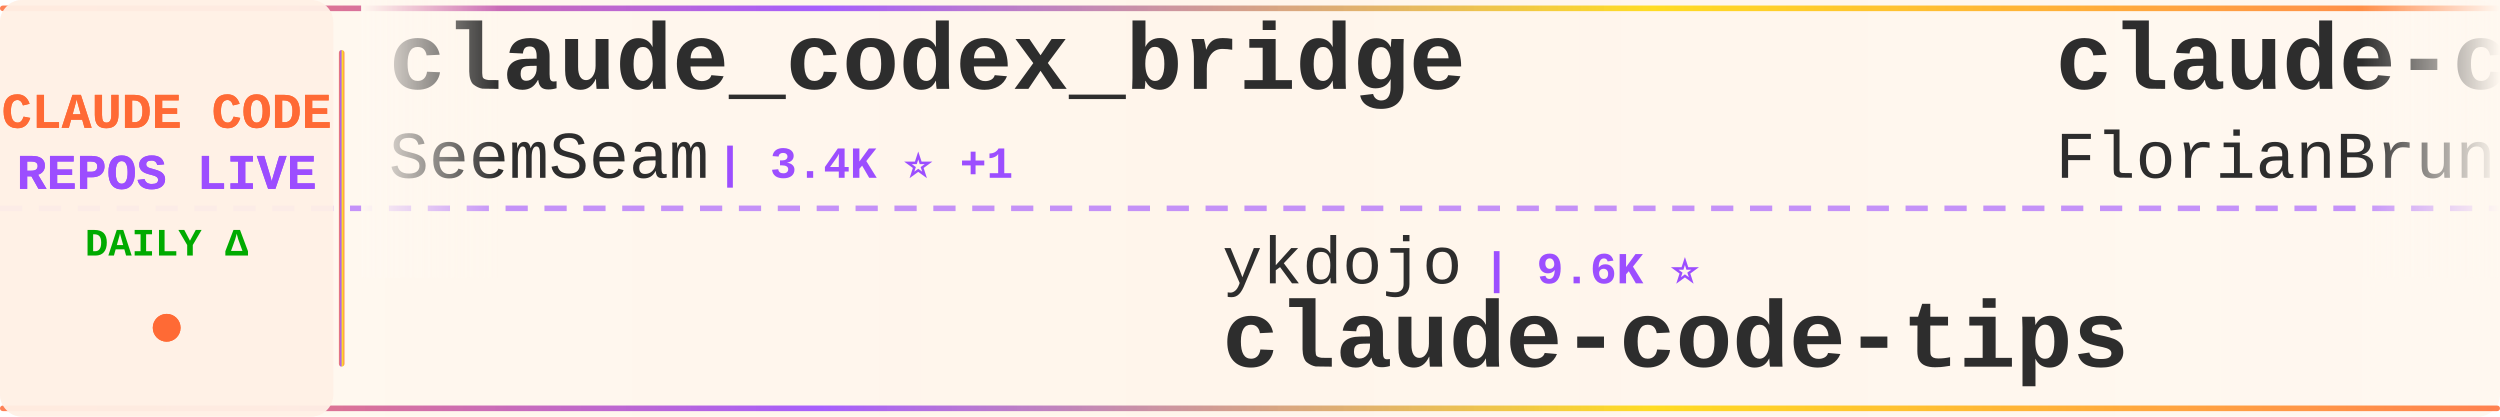
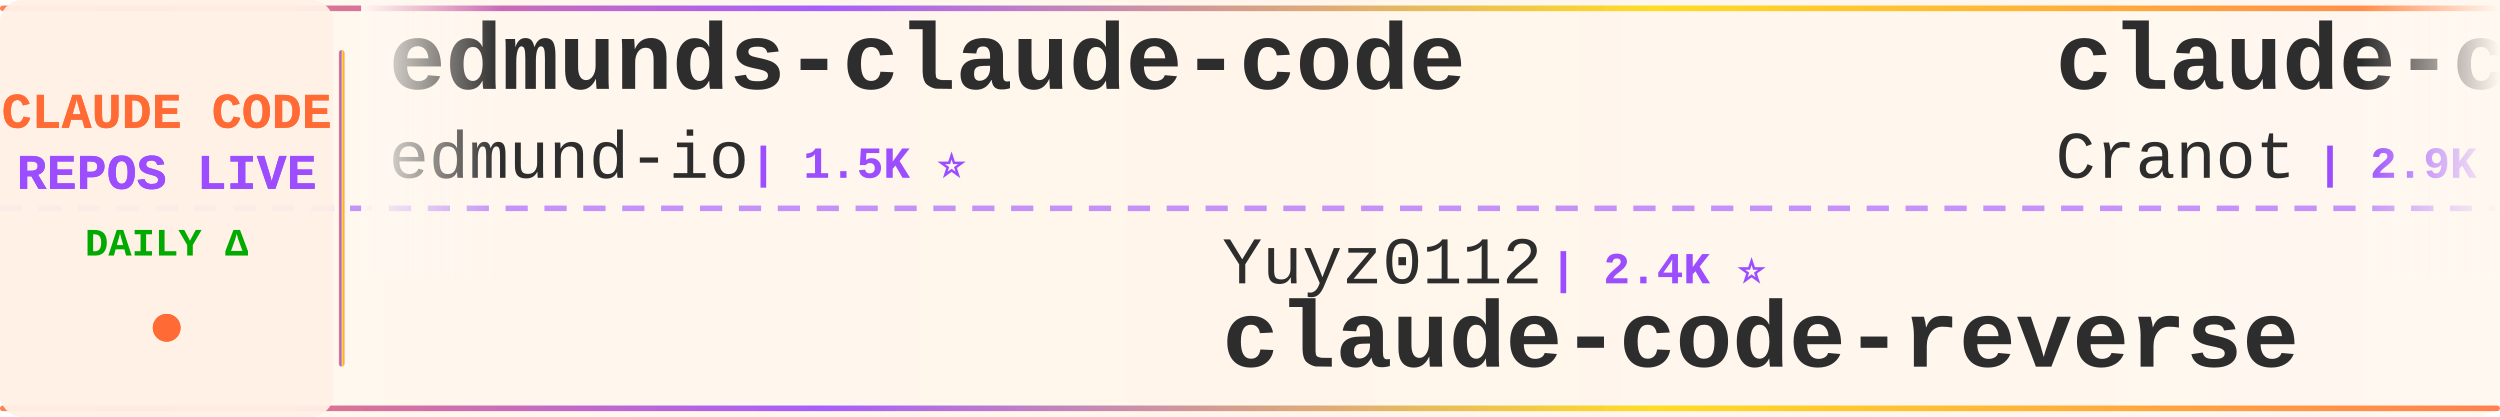
<svg xmlns="http://www.w3.org/2000/svg" width="900" height="150">
  <defs>
    <linearGradient id="tickerBg" x1="0%" y1="0%" x2="100%" y2="0%">
      <stop offset="0%" style="stop-color:#fff8f0;stop-opacity:0.98" />
      <stop offset="50%" style="stop-color:#fff5eb;stop-opacity:1" />
      <stop offset="100%" style="stop-color:#fff8f0;stop-opacity:0.98" />
    </linearGradient>
    <linearGradient id="borderGrad" x1="0%" y1="0%" x2="100%" y2="0%">
      <stop offset="0%" style="stop-color:#FF6B35;stop-opacity:0.85">
        <animate attributeName="stop-opacity" values="0.85;1;0.85" dur="2s" repeatCount="indefinite" />
      </stop>
      <stop offset="33%" style="stop-color:#9C4EFF;stop-opacity:0.9">
        <animate attributeName="stop-opacity" values="0.9;1;0.9" dur="2.2s" repeatCount="indefinite" />
      </stop>
      <stop offset="66%" style="stop-color:#FFD700;stop-opacity:0.85">
        <animate attributeName="stop-opacity" values="0.85;1;0.85" dur="1.8s" repeatCount="indefinite" />
      </stop>
      <stop offset="100%" style="stop-color:#FF6B35;stop-opacity:0.85">
        <animate attributeName="stop-opacity" values="0.85;1;0.85" dur="2s" repeatCount="indefinite" />
      </stop>
    </linearGradient>
    <filter id="textGlow">
      <feGaussianBlur stdDeviation="0.15" result="coloredBlur" />
      <feMerge>
        <feMergeNode in="coloredBlur" />
        <feMergeNode in="SourceGraphic" />
      </feMerge>
    </filter>
    <filter id="metricGlow">
      <feGaussianBlur stdDeviation="0.2" result="coloredBlur" />
      <feMerge>
        <feMergeNode in="coloredBlur" />
        <feMergeNode in="SourceGraphic" />
      </feMerge>
    </filter>
    <linearGradient id="leftFade" x1="0%" y1="0%" x2="100%" y2="0%">
      <stop offset="0%" style="stop-color:#fff8f0;stop-opacity:1" />
      <stop offset="100%" style="stop-color:#fff8f0;stop-opacity:0" />
    </linearGradient>
    <linearGradient id="rightFade" x1="0%" y1="0%" x2="100%" y2="0%">
      <stop offset="0%" style="stop-color:#fff8f0;stop-opacity:0" />
      <stop offset="100%" style="stop-color:#fff8f0;stop-opacity:1" />
    </linearGradient>
  </defs>
  <rect width="900" height="150" fill="url(#tickerBg)" rx="8" />
  <rect x="0" y="2" width="900" height="2" fill="url(#borderGrad)" rx="1" />
  <rect x="0" y="146" width="900" height="2" fill="url(#borderGrad)" rx="1" />
  <line x1="0" y1="75" x2="900" y2="75" stroke="#9C4EFF" stroke-width="2" stroke-dasharray="8 6" opacity="0.6" />
  <rect x="0" y="0" width="120" height="150" fill="#fff0e6" opacity="0.95" rx="8" />
  <text x="60" y="46" font-family="'Courier New', monospace" font-size="18" font-weight="bold" fill="#FF6B35" text-anchor="middle" filter="url(#textGlow)">
    CLAUDE CODE
  </text>
  <text x="60" y="68" font-family="'Courier New', monospace" font-size="18" font-weight="bold" fill="#9C4EFF" text-anchor="middle" filter="url(#textGlow)">
    REPOS LIVE
  </text>
  <text x="60" y="92" font-family="'Courier New', monospace" font-size="14" font-weight="bold" fill="#00aa00" text-anchor="middle">
    DAILY Δ
  </text>
  <circle cx="60" cy="118" r="5" fill="#FF6B35" filter="url(#metricGlow)">
    <animate attributeName="r" values="4;6;4" dur="1.5s" repeatCount="indefinite" />
    <animate attributeName="opacity" values="0.6;1;0.6" dur="1.5s" repeatCount="indefinite" />
  </circle>
  <rect x="122" y="18" width="2" height="114" fill="url(#borderGrad)" rx="1" />
  <clipPath id="tickerClip">
    <rect x="130" y="0" width="770" height="150" />
  </clipPath>
  <g clip-path="url(#tickerClip)">
    <g id="tickerItems">
      <animateTransform attributeName="transform" attributeType="XML" type="translate" from="0 0" to="-3000 0" dur="54s" repeatCount="indefinite" />
      <g transform="translate(0, 0)">
-         <text x="140" y="32" font-family="'Courier New', monospace" font-size="34" font-weight="bold" fill="#2d2d2d">claude_codex_bridge</text>
-         <text x="140" y="64" font-family="'Courier New', monospace" font-size="24" font-weight="normal" fill="#2d2d2d" opacity="1.0">SeemSeam</text>
-         <text x="258" y="64" font-family="'Courier New', monospace" font-size="16" font-weight="bold" fill="#9C4EFF"> | 3.4K ⭐ +1</text>
+         <text x="140" y="32" font-family="'Courier New', monospace" font-size="34" font-weight="bold" fill="#2d2d2d">edmunds-claude-code</text>
+         <text x="140" y="64" font-family="'Courier New', monospace" font-size="24" font-weight="normal" fill="#2d2d2d" opacity="1.0">edmund-io</text>
+         <text x="270" y="64" font-family="'Courier New', monospace" font-size="16" font-weight="bold" fill="#9C4EFF"> | 1.5K ⭐</text>
      </g>
      <g transform="translate(300, 0)">
-         <text x="140" y="102" font-family="'Courier New', monospace" font-size="24" font-weight="normal" fill="#2d2d2d" opacity="1.0">ykdojo</text>
-         <text x="234" y="102" font-family="'Courier New', monospace" font-size="16" font-weight="bold" fill="#9C4EFF"> | 9.6K ⭐</text>
-         <text x="140" y="132" font-family="'Courier New', monospace" font-size="34" font-weight="bold" fill="#2d2d2d">claude-code-tips</text>
-       </g>
-       <g transform="translate(600, 0)">
-         <text x="140" y="32" font-family="'Courier New', monospace" font-size="34" font-weight="bold" fill="#2d2d2d">claude-code-ultimate-gui...</text>
-         <text x="140" y="64" font-family="'Courier New', monospace" font-size="24" font-weight="normal" fill="#2d2d2d" opacity="1.0">FlorianBruniaux</text>
-         <text x="342" y="64" font-family="'Courier New', monospace" font-size="16" font-weight="bold" fill="#9C4EFF"> | 5.7K ⭐ +2</text>
-       </g>
-       <g transform="translate(900, 0)">
-         <text x="140" y="102" font-family="'Courier New', monospace" font-size="24" font-weight="normal" fill="#2d2d2d" opacity="1.0">KPR111</text>
-         <text x="234" y="102" font-family="'Courier New', monospace" font-size="16" font-weight="bold" fill="#9C4EFF"> | 18 ⭐</text>
-         <text x="140" y="132" font-family="'Courier New', monospace" font-size="34" font-weight="bold" fill="#2d2d2d">Claude-Code</text>
-       </g>
-       <g transform="translate(1200, 0)">
-         <text x="140" y="32" font-family="'Courier New', monospace" font-size="34" font-weight="bold" fill="#2d2d2d">learn-claude-code</text>
-         <text x="140" y="64" font-family="'Courier New', monospace" font-size="24" font-weight="normal" fill="#2d2d2d" opacity="1.0">shareAI-lab</text>
-         <text x="294" y="64" font-family="'Courier New', monospace" font-size="16" font-weight="bold" fill="#9C4EFF"> | 73.5K ⭐ +7</text>
-       </g>
-       <g transform="translate(1500, 0)">
-         <text x="140" y="102" font-family="'Courier New', monospace" font-size="24" font-weight="normal" fill="#2d2d2d" opacity="1.0">Yeachan-Heo</text>
-         <text x="294" y="102" font-family="'Courier New', monospace" font-size="16" font-weight="bold" fill="#9C4EFF"> | 38.4K ⭐ +3</text>
-         <text x="140" y="132" font-family="'Courier New', monospace" font-size="34" font-weight="bold" fill="#2d2d2d">oh-my-claudecode</text>
-       </g>
-       <g transform="translate(1800, 0)">
-         <text x="140" y="32" font-family="'Courier New', monospace" font-size="34" font-weight="bold" fill="#2d2d2d">Claude-Code-Source-Study</text>
-         <text x="140" y="64" font-family="'Courier New', monospace" font-size="24" font-weight="normal" fill="#2d2d2d" opacity="1.0">luyao618</text>
-         <text x="258" y="64" font-family="'Courier New', monospace" font-size="16" font-weight="bold" fill="#9C4EFF"> | 1.6K ⭐</text>
-       </g>
-       <g transform="translate(2100, 0)">
        <text x="140" y="102" font-family="'Courier New', monospace" font-size="24" font-weight="normal" fill="#2d2d2d" opacity="1.0">Yuyz0112</text>
        <text x="258" y="102" font-family="'Courier New', monospace" font-size="16" font-weight="bold" fill="#9C4EFF"> | 2.4K ⭐</text>
        <text x="140" y="132" font-family="'Courier New', monospace" font-size="34" font-weight="bold" fill="#2d2d2d">claude-code-reverse</text>
      </g>
+       <g transform="translate(600, 0)">
+         <text x="140" y="32" font-family="'Courier New', monospace" font-size="34" font-weight="bold" fill="#2d2d2d">claude-code-guide</text>
+         <text x="140" y="64" font-family="'Courier New', monospace" font-size="24" font-weight="normal" fill="#2d2d2d" opacity="1.0">Cranot</text>
+         <text x="234" y="64" font-family="'Courier New', monospace" font-size="16" font-weight="bold" fill="#9C4EFF"> | 2.9K ⭐</text>
+       </g>
+       <g transform="translate(900, 0)">
+         <text x="140" y="102" font-family="'Courier New', monospace" font-size="24" font-weight="normal" fill="#2d2d2d" opacity="1.0">Pimzino</text>
+         <text x="246" y="102" font-family="'Courier New', monospace" font-size="16" font-weight="bold" fill="#9C4EFF"> | 3.8K ⭐</text>
+         <text x="140" y="132" font-family="'Courier New', monospace" font-size="34" font-weight="bold" fill="#2d2d2d">claude-code-spec-workflo...</text>
+       </g>
+       <g transform="translate(1200, 0)">
+         <text x="140" y="32" font-family="'Courier New', monospace" font-size="34" font-weight="bold" fill="#2d2d2d">claude-code-sourcemap</text>
+         <text x="140" y="64" font-family="'Courier New', monospace" font-size="24" font-weight="normal" fill="#2d2d2d" opacity="1.0">ChinaSiro</text>
+         <text x="270" y="64" font-family="'Courier New', monospace" font-size="16" font-weight="bold" fill="#9C4EFF"> | 9.6K ⭐</text>
+       </g>
+       <g transform="translate(1500, 0)">
+         <text x="140" y="102" font-family="'Courier New', monospace" font-size="24" font-weight="normal" fill="#2d2d2d" opacity="1.0">hangsman</text>
+         <text x="258" y="102" font-family="'Courier New', monospace" font-size="16" font-weight="bold" fill="#9C4EFF"> | 790 ⭐</text>
+         <text x="140" y="132" font-family="'Courier New', monospace" font-size="34" font-weight="bold" fill="#2d2d2d">claude-code-source</text>
+       </g>
+       <g transform="translate(1800, 0)">
+         <text x="140" y="32" font-family="'Courier New', monospace" font-size="34" font-weight="bold" fill="#2d2d2d">Claude-Code-Usage-Monito...</text>
+         <text x="140" y="64" font-family="'Courier New', monospace" font-size="24" font-weight="normal" fill="#2d2d2d" opacity="1.0">Maciek-roboblog</text>
+         <text x="342" y="64" font-family="'Courier New', monospace" font-size="16" font-weight="bold" fill="#9C4EFF"> | 8.6K ⭐</text>
+       </g>
+       <g transform="translate(2100, 0)">
+         <text x="140" y="102" font-family="'Courier New', monospace" font-size="24" font-weight="normal" fill="#2d2d2d" opacity="1.0">zebbern</text>
+         <text x="246" y="102" font-family="'Courier New', monospace" font-size="16" font-weight="bold" fill="#9C4EFF"> | 4.5K ⭐ +10</text>
+         <text x="140" y="132" font-family="'Courier New', monospace" font-size="34" font-weight="bold" fill="#2d2d2d">claude-code-guide</text>
+       </g>
      <g transform="translate(2400, 0)">
-         <text x="140" y="32" font-family="'Courier New', monospace" font-size="34" font-weight="bold" fill="#2d2d2d">claude-code-webui</text>
-         <text x="140" y="64" font-family="'Courier New', monospace" font-size="24" font-weight="normal" fill="#2d2d2d" opacity="1.0">sugyan</text>
-         <text x="234" y="64" font-family="'Courier New', monospace" font-size="16" font-weight="bold" fill="#9C4EFF"> | 1.1K ⭐</text>
+         <text x="140" y="32" font-family="'Courier New', monospace" font-size="34" font-weight="bold" fill="#2d2d2d">claude-coder</text>
+         <text x="140" y="64" font-family="'Courier New', monospace" font-size="24" font-weight="normal" fill="#2d2d2d" opacity="1.0">kodu-ai</text>
+         <text x="246" y="64" font-family="'Courier New', monospace" font-size="16" font-weight="bold" fill="#9C4EFF"> | 5.2K ⭐</text>
      </g>
      <g transform="translate(2700, 0)">
-         <text x="140" y="102" font-family="'Courier New', monospace" font-size="24" font-weight="normal" fill="#2d2d2d" opacity="1.0">VILA-Lab</text>
-         <text x="258" y="102" font-family="'Courier New', monospace" font-size="16" font-weight="bold" fill="#9C4EFF"> | 2.0K ⭐</text>
-         <text x="140" y="132" font-family="'Courier New', monospace" font-size="34" font-weight="bold" fill="#2d2d2d">Dive-into-Claude-Code</text>
+         <text x="140" y="102" font-family="'Courier New', monospace" font-size="24" font-weight="normal" fill="#2d2d2d" opacity="1.0">feiskyer</text>
+         <text x="258" y="102" font-family="'Courier New', monospace" font-size="16" font-weight="bold" fill="#9C4EFF"> | 1.6K ⭐</text>
+         <text x="140" y="132" font-family="'Courier New', monospace" font-size="34" font-weight="bold" fill="#2d2d2d">claude-code-settings</text>
      </g>
      <g transform="translate(3000, 0)">
-         <text x="140" y="32" font-family="'Courier New', monospace" font-size="34" font-weight="bold" fill="#2d2d2d">claude_codex_bridge</text>
-         <text x="140" y="64" font-family="'Courier New', monospace" font-size="24" font-weight="normal" fill="#2d2d2d" opacity="1.0">SeemSeam</text>
-         <text x="258" y="64" font-family="'Courier New', monospace" font-size="16" font-weight="bold" fill="#9C4EFF"> | 3.4K ⭐ +1</text>
+         <text x="140" y="32" font-family="'Courier New', monospace" font-size="34" font-weight="bold" fill="#2d2d2d">edmunds-claude-code</text>
+         <text x="140" y="64" font-family="'Courier New', monospace" font-size="24" font-weight="normal" fill="#2d2d2d" opacity="1.0">edmund-io</text>
+         <text x="270" y="64" font-family="'Courier New', monospace" font-size="16" font-weight="bold" fill="#9C4EFF"> | 1.5K ⭐</text>
      </g>
      <g transform="translate(3300, 0)">
-         <text x="140" y="102" font-family="'Courier New', monospace" font-size="24" font-weight="normal" fill="#2d2d2d" opacity="1.0">ykdojo</text>
-         <text x="234" y="102" font-family="'Courier New', monospace" font-size="16" font-weight="bold" fill="#9C4EFF"> | 9.6K ⭐</text>
-         <text x="140" y="132" font-family="'Courier New', monospace" font-size="34" font-weight="bold" fill="#2d2d2d">claude-code-tips</text>
+         <text x="140" y="102" font-family="'Courier New', monospace" font-size="24" font-weight="normal" fill="#2d2d2d" opacity="1.0">Yuyz0112</text>
+         <text x="258" y="102" font-family="'Courier New', monospace" font-size="16" font-weight="bold" fill="#9C4EFF"> | 2.4K ⭐</text>
+         <text x="140" y="132" font-family="'Courier New', monospace" font-size="34" font-weight="bold" fill="#2d2d2d">claude-code-reverse</text>
      </g>
      <g transform="translate(3600, 0)">
-         <text x="140" y="32" font-family="'Courier New', monospace" font-size="34" font-weight="bold" fill="#2d2d2d">claude-code-ultimate-gui...</text>
-         <text x="140" y="64" font-family="'Courier New', monospace" font-size="24" font-weight="normal" fill="#2d2d2d" opacity="1.0">FlorianBruniaux</text>
-         <text x="342" y="64" font-family="'Courier New', monospace" font-size="16" font-weight="bold" fill="#9C4EFF"> | 5.7K ⭐ +2</text>
+         <text x="140" y="32" font-family="'Courier New', monospace" font-size="34" font-weight="bold" fill="#2d2d2d">claude-code-guide</text>
+         <text x="140" y="64" font-family="'Courier New', monospace" font-size="24" font-weight="normal" fill="#2d2d2d" opacity="1.0">Cranot</text>
+         <text x="234" y="64" font-family="'Courier New', monospace" font-size="16" font-weight="bold" fill="#9C4EFF"> | 2.9K ⭐</text>
      </g>
      <g transform="translate(3900, 0)">
-         <text x="140" y="102" font-family="'Courier New', monospace" font-size="24" font-weight="normal" fill="#2d2d2d" opacity="1.0">KPR111</text>
-         <text x="234" y="102" font-family="'Courier New', monospace" font-size="16" font-weight="bold" fill="#9C4EFF"> | 18 ⭐</text>
-         <text x="140" y="132" font-family="'Courier New', monospace" font-size="34" font-weight="bold" fill="#2d2d2d">Claude-Code</text>
+         <text x="140" y="102" font-family="'Courier New', monospace" font-size="24" font-weight="normal" fill="#2d2d2d" opacity="1.0">Pimzino</text>
+         <text x="246" y="102" font-family="'Courier New', monospace" font-size="16" font-weight="bold" fill="#9C4EFF"> | 3.8K ⭐</text>
+         <text x="140" y="132" font-family="'Courier New', monospace" font-size="34" font-weight="bold" fill="#2d2d2d">claude-code-spec-workflo...</text>
      </g>
    </g>
  </g>
  <rect x="130" y="0" width="50" height="100" fill="url(#leftFade)" />
  <rect x="850" y="0" width="50" height="100" fill="url(#rightFade)" />
</svg>
